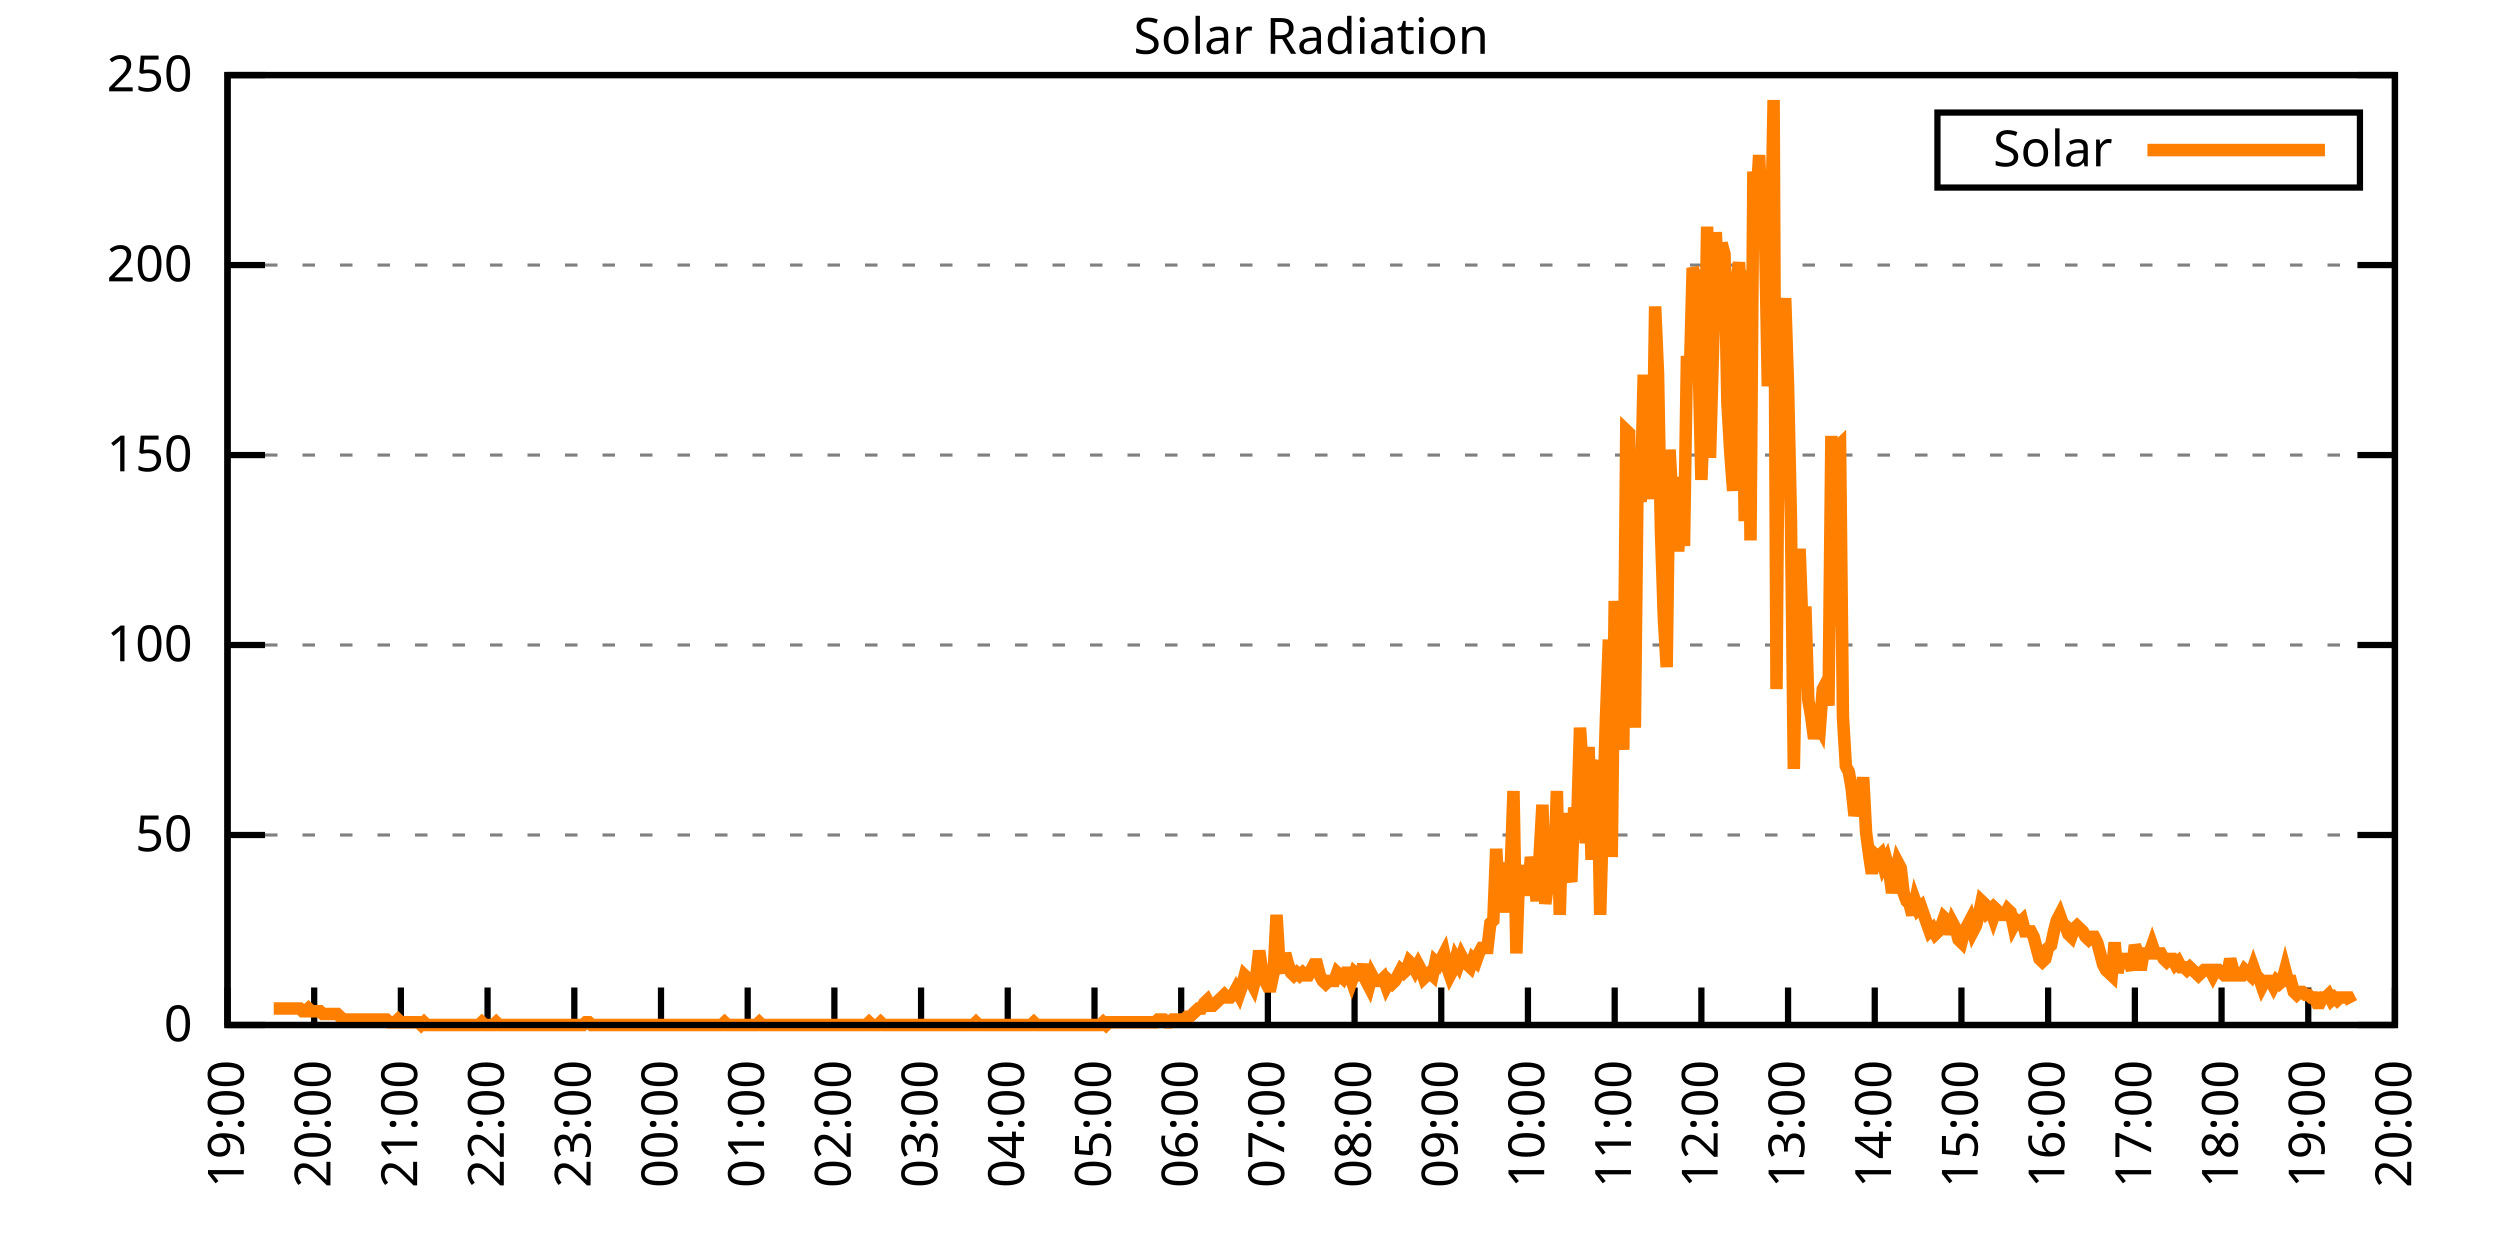
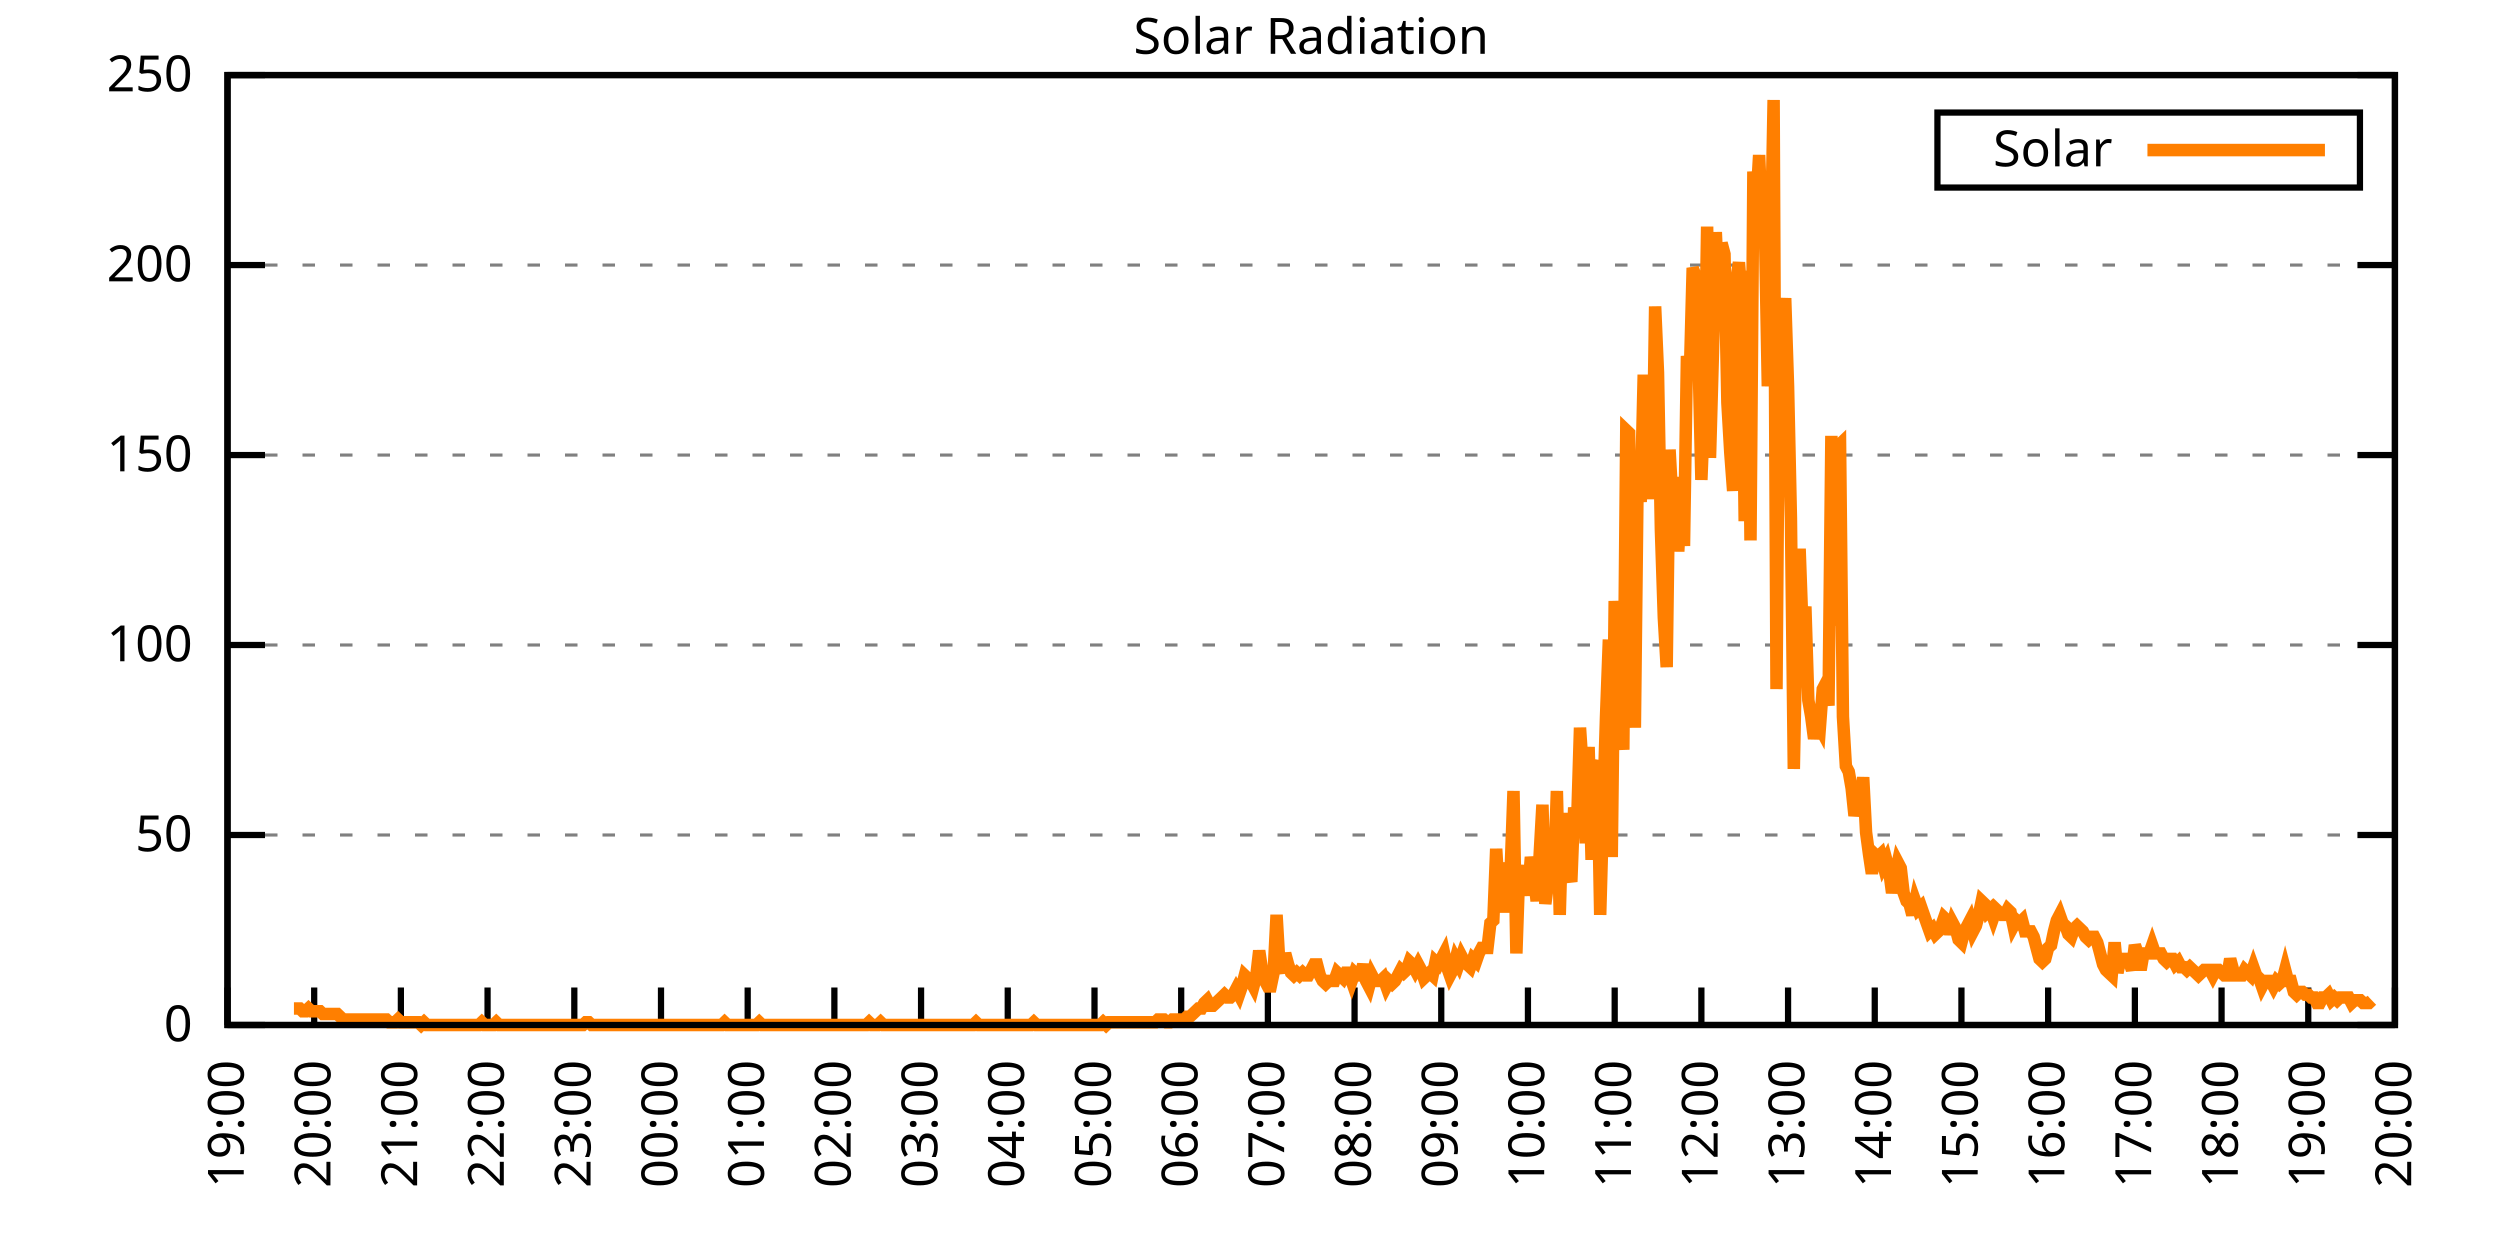
<svg xmlns="http://www.w3.org/2000/svg" xmlns:xlink="http://www.w3.org/1999/xlink" width="400" height="200" viewBox="0 0 400 200">
  <g id="gnuplot_canvas">
    <rect x="0" y="0" width="400" height="200" fill="none" />
    <defs>
      <circle id="gpDot" r="0.5" stroke-width="0.5" stroke="currentColor" />
      <path id="gpPt0" stroke-width="0.333" stroke="currentColor" d="M-1,0 h2 M0,-1 v2" />
      <path id="gpPt1" stroke-width="0.333" stroke="currentColor" d="M-1,-1 L1,1 M1,-1 L-1,1" />
      <path id="gpPt2" stroke-width="0.333" stroke="currentColor" d="M-1,0 L1,0 M0,-1 L0,1 M-1,-1 L1,1 M-1,1 L1,-1" />
      <rect id="gpPt3" stroke-width="0.333" stroke="currentColor" x="-1" y="-1" width="2" height="2" />
      <rect id="gpPt4" stroke-width="0.333" stroke="currentColor" fill="currentColor" x="-1" y="-1" width="2" height="2" />
      <circle id="gpPt5" stroke-width="0.333" stroke="currentColor" cx="0" cy="0" r="1" />
      <use xlink:href="#gpPt5" id="gpPt6" fill="currentColor" stroke="none" />
      <path id="gpPt7" stroke-width="0.333" stroke="currentColor" d="M0,-1.33 L-1.33,0.67 L1.33,0.67 z" />
      <use xlink:href="#gpPt7" id="gpPt8" fill="currentColor" stroke="none" />
      <use xlink:href="#gpPt7" id="gpPt9" stroke="currentColor" transform="rotate(180)" />
      <use xlink:href="#gpPt9" id="gpPt10" fill="currentColor" stroke="none" />
      <use xlink:href="#gpPt3" id="gpPt11" stroke="currentColor" transform="rotate(45)" />
      <use xlink:href="#gpPt11" id="gpPt12" fill="currentColor" stroke="none" />
      <path id="gpPt13" stroke-width="0.333" stroke="currentColor" d="M0,1.330 L1.265,0.411 L0.782,-1.067 L-0.782,-1.076 L-1.265,0.411 z" />
      <use xlink:href="#gpPt13" id="gpPt14" fill="currentColor" stroke="none" />
      <filter id="textbox" filterUnits="objectBoundingBox" x="0" y="0" height="1" width="1">
        <feFlood flood-color="white" flood-opacity="1" result="bgnd" />
        <feComposite in="SourceGraphic" in2="bgnd" operator="atop" />
      </filter>
      <filter id="greybox" filterUnits="objectBoundingBox" x="0" y="0" height="1" width="1">
        <feFlood flood-color="lightgrey" flood-opacity="1" result="grey" />
        <feComposite in="SourceGraphic" in2="grey" operator="atop" />
      </filter>
    </defs>
    <g fill="none" color="white" stroke="currentColor" stroke-width="1.00" stroke-linecap="butt" stroke-linejoin="miter">
</g>
    <g fill="none" color="black" stroke="currentColor" stroke-width="1.00" stroke-linecap="butt" stroke-linejoin="miter">
      <g stroke="none" shape-rendering="crispEdges">
        <polygon fill="rgb(255, 255, 255)" points="36.40,164.00 383.18,164.00 383.18,12.02 36.40,12.02 " />
      </g>
    </g>
    <g fill="none" color="black" stroke="currentColor" stroke-width="1.00" stroke-linecap="butt" stroke-linejoin="miter">
</g>
    <g fill="none" color="black" stroke="black" stroke-width="0.50" stroke-linecap="butt" stroke-linejoin="miter">
</g>
    <g fill="none" color="gray" stroke="currentColor" stroke-width="0.50" stroke-linecap="butt" stroke-linejoin="miter">
      <path stroke="gray" stroke-dasharray="2,4" class="gridline" d="M36.40,164.00 L383.19,164.00  " />
    </g>
    <g fill="none" color="gray" stroke="gray" stroke-width="1.00" stroke-linecap="butt" stroke-linejoin="miter">
</g>
    <g fill="none" color="black" stroke="currentColor" stroke-width="1.00" stroke-linecap="butt" stroke-linejoin="miter">
      <path stroke="black" d="M36.40,164.00 L42.40,164.00 M383.19,164.00 L377.19,164.00  " />
      <g transform="translate(30.80,166.60)" stroke="none" fill="black" font-family="Sans" font-size="8.00" text-anchor="end">
        <text>
          <tspan font-family="Sans"> 0</tspan>
        </text>
      </g>
    </g>
    <g fill="none" color="black" stroke="currentColor" stroke-width="1.00" stroke-linecap="butt" stroke-linejoin="miter">
</g>
    <g fill="none" color="black" stroke="black" stroke-width="0.50" stroke-linecap="butt" stroke-linejoin="miter">
</g>
    <g fill="none" color="gray" stroke="currentColor" stroke-width="0.50" stroke-linecap="butt" stroke-linejoin="miter">
      <path stroke="gray" stroke-dasharray="2,4" class="gridline" d="M36.40,133.60 L383.19,133.60  " />
    </g>
    <g fill="none" color="gray" stroke="gray" stroke-width="1.00" stroke-linecap="butt" stroke-linejoin="miter">
</g>
    <g fill="none" color="black" stroke="currentColor" stroke-width="1.00" stroke-linecap="butt" stroke-linejoin="miter">
      <path stroke="black" d="M36.40,133.60 L42.40,133.60 M383.19,133.60 L377.19,133.60  " />
      <g transform="translate(30.80,136.20)" stroke="none" fill="black" font-family="Sans" font-size="8.00" text-anchor="end">
        <text>
          <tspan font-family="Sans"> 50</tspan>
        </text>
      </g>
    </g>
    <g fill="none" color="black" stroke="currentColor" stroke-width="1.00" stroke-linecap="butt" stroke-linejoin="miter">
</g>
    <g fill="none" color="black" stroke="black" stroke-width="0.50" stroke-linecap="butt" stroke-linejoin="miter">
</g>
    <g fill="none" color="gray" stroke="currentColor" stroke-width="0.50" stroke-linecap="butt" stroke-linejoin="miter">
      <path stroke="gray" stroke-dasharray="2,4" class="gridline" d="M36.40,103.20 L383.19,103.20  " />
    </g>
    <g fill="none" color="gray" stroke="gray" stroke-width="1.00" stroke-linecap="butt" stroke-linejoin="miter">
</g>
    <g fill="none" color="black" stroke="currentColor" stroke-width="1.00" stroke-linecap="butt" stroke-linejoin="miter">
      <path stroke="black" d="M36.40,103.20 L42.40,103.20 M383.19,103.20 L377.19,103.20  " />
      <g transform="translate(30.80,105.80)" stroke="none" fill="black" font-family="Sans" font-size="8.00" text-anchor="end">
        <text>
          <tspan font-family="Sans"> 100</tspan>
        </text>
      </g>
    </g>
    <g fill="none" color="black" stroke="currentColor" stroke-width="1.00" stroke-linecap="butt" stroke-linejoin="miter">
</g>
    <g fill="none" color="black" stroke="black" stroke-width="0.50" stroke-linecap="butt" stroke-linejoin="miter">
</g>
    <g fill="none" color="gray" stroke="currentColor" stroke-width="0.50" stroke-linecap="butt" stroke-linejoin="miter">
      <path stroke="gray" stroke-dasharray="2,4" class="gridline" d="M36.40,72.81 L383.19,72.81  " />
    </g>
    <g fill="none" color="gray" stroke="gray" stroke-width="1.00" stroke-linecap="butt" stroke-linejoin="miter">
</g>
    <g fill="none" color="black" stroke="currentColor" stroke-width="1.00" stroke-linecap="butt" stroke-linejoin="miter">
      <path stroke="black" d="M36.40,72.81 L42.40,72.81 M383.19,72.81 L377.19,72.81  " />
      <g transform="translate(30.80,75.41)" stroke="none" fill="black" font-family="Sans" font-size="8.00" text-anchor="end">
        <text>
          <tspan font-family="Sans"> 150</tspan>
        </text>
      </g>
    </g>
    <g fill="none" color="black" stroke="currentColor" stroke-width="1.00" stroke-linecap="butt" stroke-linejoin="miter">
</g>
    <g fill="none" color="black" stroke="black" stroke-width="0.50" stroke-linecap="butt" stroke-linejoin="miter">
</g>
    <g fill="none" color="gray" stroke="currentColor" stroke-width="0.50" stroke-linecap="butt" stroke-linejoin="miter">
      <path stroke="gray" stroke-dasharray="2,4" class="gridline" d="M36.40,42.41 L383.19,42.41  " />
    </g>
    <g fill="none" color="gray" stroke="gray" stroke-width="1.00" stroke-linecap="butt" stroke-linejoin="miter">
</g>
    <g fill="none" color="black" stroke="currentColor" stroke-width="1.00" stroke-linecap="butt" stroke-linejoin="miter">
      <path stroke="black" d="M36.40,42.41 L42.40,42.41 M383.19,42.41 L377.19,42.41  " />
      <g transform="translate(30.80,45.01)" stroke="none" fill="black" font-family="Sans" font-size="8.00" text-anchor="end">
        <text>
          <tspan font-family="Sans"> 200</tspan>
        </text>
      </g>
    </g>
    <g fill="none" color="black" stroke="currentColor" stroke-width="1.00" stroke-linecap="butt" stroke-linejoin="miter">
</g>
    <g fill="none" color="black" stroke="black" stroke-width="0.50" stroke-linecap="butt" stroke-linejoin="miter">
</g>
    <g fill="none" color="gray" stroke="currentColor" stroke-width="0.50" stroke-linecap="butt" stroke-linejoin="miter">
      <path stroke="gray" stroke-dasharray="2,4" class="gridline" d="M36.40,12.01 L383.19,12.01  " />
    </g>
    <g fill="none" color="gray" stroke="gray" stroke-width="1.00" stroke-linecap="butt" stroke-linejoin="miter">
</g>
    <g fill="none" color="black" stroke="currentColor" stroke-width="1.00" stroke-linecap="butt" stroke-linejoin="miter">
      <path stroke="black" d="M36.40,12.01 L42.40,12.01 M383.19,12.01 L377.19,12.01  " />
      <g transform="translate(30.80,14.61)" stroke="none" fill="black" font-family="Sans" font-size="8.00" text-anchor="end">
        <text>
          <tspan font-family="Sans"> 250</tspan>
        </text>
      </g>
    </g>
    <g fill="none" color="black" stroke="currentColor" stroke-width="1.00" stroke-linecap="butt" stroke-linejoin="miter">
      <path stroke="black" d="M36.40,164.00 L36.40,158.00  " />
      <g transform="translate(39.00,169.60) rotate(270.00)" stroke="none" fill="black" font-family="Sans" font-size="8.00" text-anchor="end">
        <text>
          <tspan font-family="Sans">19:00</tspan>
        </text>
      </g>
    </g>
    <g fill="none" color="black" stroke="currentColor" stroke-width="1.00" stroke-linecap="butt" stroke-linejoin="miter">
      <path stroke="black" d="M50.27,164.00 L50.27,158.00  " />
      <g transform="translate(52.87,169.60) rotate(270.00)" stroke="none" fill="black" font-family="Sans" font-size="8.00" text-anchor="end">
        <text>
          <tspan font-family="Sans">20:00</tspan>
        </text>
      </g>
    </g>
    <g fill="none" color="black" stroke="currentColor" stroke-width="1.00" stroke-linecap="butt" stroke-linejoin="miter">
      <path stroke="black" d="M64.14,164.00 L64.14,158.00  " />
      <g transform="translate(66.74,169.60) rotate(270.00)" stroke="none" fill="black" font-family="Sans" font-size="8.00" text-anchor="end">
        <text>
          <tspan font-family="Sans">21:00</tspan>
        </text>
      </g>
    </g>
    <g fill="none" color="black" stroke="currentColor" stroke-width="1.00" stroke-linecap="butt" stroke-linejoin="miter">
      <path stroke="black" d="M78.01,164.00 L78.01,158.00  " />
      <g transform="translate(80.61,169.60) rotate(270.00)" stroke="none" fill="black" font-family="Sans" font-size="8.00" text-anchor="end">
        <text>
          <tspan font-family="Sans">22:00</tspan>
        </text>
      </g>
    </g>
    <g fill="none" color="black" stroke="currentColor" stroke-width="1.00" stroke-linecap="butt" stroke-linejoin="miter">
      <path stroke="black" d="M91.89,164.00 L91.89,158.00  " />
      <g transform="translate(94.49,169.60) rotate(270.00)" stroke="none" fill="black" font-family="Sans" font-size="8.00" text-anchor="end">
        <text>
          <tspan font-family="Sans">23:00</tspan>
        </text>
      </g>
    </g>
    <g fill="none" color="black" stroke="currentColor" stroke-width="1.00" stroke-linecap="butt" stroke-linejoin="miter">
      <path stroke="black" d="M105.76,164.00 L105.76,158.00  " />
      <g transform="translate(108.36,169.60) rotate(270.00)" stroke="none" fill="black" font-family="Sans" font-size="8.00" text-anchor="end">
        <text>
          <tspan font-family="Sans">00:00</tspan>
        </text>
      </g>
    </g>
    <g fill="none" color="black" stroke="currentColor" stroke-width="1.00" stroke-linecap="butt" stroke-linejoin="miter">
      <path stroke="black" d="M119.63,164.00 L119.63,158.00  " />
      <g transform="translate(122.23,169.60) rotate(270.00)" stroke="none" fill="black" font-family="Sans" font-size="8.00" text-anchor="end">
        <text>
          <tspan font-family="Sans">01:00</tspan>
        </text>
      </g>
    </g>
    <g fill="none" color="black" stroke="currentColor" stroke-width="1.00" stroke-linecap="butt" stroke-linejoin="miter">
      <path stroke="black" d="M133.50,164.00 L133.50,158.00  " />
      <g transform="translate(136.10,169.60) rotate(270.00)" stroke="none" fill="black" font-family="Sans" font-size="8.00" text-anchor="end">
        <text>
          <tspan font-family="Sans">02:00</tspan>
        </text>
      </g>
    </g>
    <g fill="none" color="black" stroke="currentColor" stroke-width="1.00" stroke-linecap="butt" stroke-linejoin="miter">
      <path stroke="black" d="M147.37,164.00 L147.37,158.00  " />
      <g transform="translate(149.97,169.60) rotate(270.00)" stroke="none" fill="black" font-family="Sans" font-size="8.00" text-anchor="end">
        <text>
          <tspan font-family="Sans">03:00</tspan>
        </text>
      </g>
    </g>
    <g fill="none" color="black" stroke="currentColor" stroke-width="1.00" stroke-linecap="butt" stroke-linejoin="miter">
      <path stroke="black" d="M161.24,164.00 L161.24,158.00  " />
      <g transform="translate(163.84,169.60) rotate(270.00)" stroke="none" fill="black" font-family="Sans" font-size="8.00" text-anchor="end">
        <text>
          <tspan font-family="Sans">04:00</tspan>
        </text>
      </g>
    </g>
    <g fill="none" color="black" stroke="currentColor" stroke-width="1.00" stroke-linecap="butt" stroke-linejoin="miter">
      <path stroke="black" d="M175.12,164.00 L175.12,158.00  " />
      <g transform="translate(177.72,169.60) rotate(270.00)" stroke="none" fill="black" font-family="Sans" font-size="8.00" text-anchor="end">
        <text>
          <tspan font-family="Sans">05:00</tspan>
        </text>
      </g>
    </g>
    <g fill="none" color="black" stroke="currentColor" stroke-width="1.00" stroke-linecap="butt" stroke-linejoin="miter">
      <path stroke="black" d="M188.99,164.00 L188.99,158.00  " />
      <g transform="translate(191.59,169.60) rotate(270.00)" stroke="none" fill="black" font-family="Sans" font-size="8.00" text-anchor="end">
        <text>
          <tspan font-family="Sans">06:00</tspan>
        </text>
      </g>
    </g>
    <g fill="none" color="black" stroke="currentColor" stroke-width="1.00" stroke-linecap="butt" stroke-linejoin="miter">
      <path stroke="black" d="M202.86,164.00 L202.86,158.00  " />
      <g transform="translate(205.46,169.60) rotate(270.00)" stroke="none" fill="black" font-family="Sans" font-size="8.00" text-anchor="end">
        <text>
          <tspan font-family="Sans">07:00</tspan>
        </text>
      </g>
    </g>
    <g fill="none" color="black" stroke="currentColor" stroke-width="1.00" stroke-linecap="butt" stroke-linejoin="miter">
      <path stroke="black" d="M216.73,164.00 L216.73,158.00  " />
      <g transform="translate(219.33,169.60) rotate(270.00)" stroke="none" fill="black" font-family="Sans" font-size="8.00" text-anchor="end">
        <text>
          <tspan font-family="Sans">08:00</tspan>
        </text>
      </g>
    </g>
    <g fill="none" color="black" stroke="currentColor" stroke-width="1.00" stroke-linecap="butt" stroke-linejoin="miter">
      <path stroke="black" d="M230.60,164.00 L230.60,158.00  " />
      <g transform="translate(233.20,169.60) rotate(270.00)" stroke="none" fill="black" font-family="Sans" font-size="8.00" text-anchor="end">
        <text>
          <tspan font-family="Sans">09:00</tspan>
        </text>
      </g>
    </g>
    <g fill="none" color="black" stroke="currentColor" stroke-width="1.00" stroke-linecap="butt" stroke-linejoin="miter">
      <path stroke="black" d="M244.47,164.00 L244.47,158.00  " />
      <g transform="translate(247.07,169.60) rotate(270.00)" stroke="none" fill="black" font-family="Sans" font-size="8.00" text-anchor="end">
        <text>
          <tspan font-family="Sans">10:00</tspan>
        </text>
      </g>
    </g>
    <g fill="none" color="black" stroke="currentColor" stroke-width="1.00" stroke-linecap="butt" stroke-linejoin="miter">
      <path stroke="black" d="M258.35,164.00 L258.35,158.00  " />
      <g transform="translate(260.95,169.60) rotate(270.00)" stroke="none" fill="black" font-family="Sans" font-size="8.00" text-anchor="end">
        <text>
          <tspan font-family="Sans">11:00</tspan>
        </text>
      </g>
    </g>
    <g fill="none" color="black" stroke="currentColor" stroke-width="1.00" stroke-linecap="butt" stroke-linejoin="miter">
      <path stroke="black" d="M272.22,164.00 L272.22,158.00  " />
      <g transform="translate(274.82,169.60) rotate(270.00)" stroke="none" fill="black" font-family="Sans" font-size="8.00" text-anchor="end">
        <text>
          <tspan font-family="Sans">12:00</tspan>
        </text>
      </g>
    </g>
    <g fill="none" color="black" stroke="currentColor" stroke-width="1.00" stroke-linecap="butt" stroke-linejoin="miter">
      <path stroke="black" d="M286.09,164.00 L286.09,158.00  " />
      <g transform="translate(288.69,169.60) rotate(270.00)" stroke="none" fill="black" font-family="Sans" font-size="8.00" text-anchor="end">
        <text>
          <tspan font-family="Sans">13:00</tspan>
        </text>
      </g>
    </g>
    <g fill="none" color="black" stroke="currentColor" stroke-width="1.00" stroke-linecap="butt" stroke-linejoin="miter">
      <path stroke="black" d="M299.96,164.00 L299.96,158.00  " />
      <g transform="translate(302.56,169.60) rotate(270.00)" stroke="none" fill="black" font-family="Sans" font-size="8.00" text-anchor="end">
        <text>
          <tspan font-family="Sans">14:00</tspan>
        </text>
      </g>
    </g>
    <g fill="none" color="black" stroke="currentColor" stroke-width="1.00" stroke-linecap="butt" stroke-linejoin="miter">
      <path stroke="black" d="M313.83,164.00 L313.83,158.00  " />
      <g transform="translate(316.43,169.60) rotate(270.00)" stroke="none" fill="black" font-family="Sans" font-size="8.00" text-anchor="end">
        <text>
          <tspan font-family="Sans">15:00</tspan>
        </text>
      </g>
    </g>
    <g fill="none" color="black" stroke="currentColor" stroke-width="1.00" stroke-linecap="butt" stroke-linejoin="miter">
      <path stroke="black" d="M327.70,164.00 L327.70,158.00  " />
      <g transform="translate(330.30,169.60) rotate(270.00)" stroke="none" fill="black" font-family="Sans" font-size="8.00" text-anchor="end">
        <text>
          <tspan font-family="Sans">16:00</tspan>
        </text>
      </g>
    </g>
    <g fill="none" color="black" stroke="currentColor" stroke-width="1.00" stroke-linecap="butt" stroke-linejoin="miter">
      <path stroke="black" d="M341.58,164.00 L341.58,158.00  " />
      <g transform="translate(344.18,169.60) rotate(270.00)" stroke="none" fill="black" font-family="Sans" font-size="8.00" text-anchor="end">
        <text>
          <tspan font-family="Sans">17:00</tspan>
        </text>
      </g>
    </g>
    <g fill="none" color="black" stroke="currentColor" stroke-width="1.00" stroke-linecap="butt" stroke-linejoin="miter">
      <path stroke="black" d="M355.45,164.00 L355.45,158.00  " />
      <g transform="translate(358.05,169.60) rotate(270.00)" stroke="none" fill="black" font-family="Sans" font-size="8.00" text-anchor="end">
        <text>
          <tspan font-family="Sans">18:00</tspan>
        </text>
      </g>
    </g>
    <g fill="none" color="black" stroke="currentColor" stroke-width="1.00" stroke-linecap="butt" stroke-linejoin="miter">
      <path stroke="black" d="M369.32,164.00 L369.32,158.00  " />
      <g transform="translate(371.92,169.60) rotate(270.00)" stroke="none" fill="black" font-family="Sans" font-size="8.00" text-anchor="end">
        <text>
          <tspan font-family="Sans">19:00</tspan>
        </text>
      </g>
    </g>
    <g fill="none" color="black" stroke="currentColor" stroke-width="1.00" stroke-linecap="butt" stroke-linejoin="miter">
      <path stroke="black" d="M383.19,164.00 L383.19,158.00  " />
      <g transform="translate(385.79,169.60) rotate(270.00)" stroke="none" fill="black" font-family="Sans" font-size="8.00" text-anchor="end">
        <text>
          <tspan font-family="Sans">20:00</tspan>
        </text>
      </g>
    </g>
    <g fill="none" color="black" stroke="currentColor" stroke-width="1.00" stroke-linecap="butt" stroke-linejoin="miter">
</g>
    <g fill="none" color="black" stroke="currentColor" stroke-width="1.00" stroke-linecap="butt" stroke-linejoin="miter">
      <path stroke="black" d="M36.40,12.01 L36.40,164.00 L383.19,164.00 L383.19,12.01 L36.40,12.01 Z  " />
    </g>
    <g fill="none" color="black" stroke="currentColor" stroke-width="1.00" stroke-linecap="butt" stroke-linejoin="miter">
</g>
    <g fill="none" color="black" stroke="currentColor" stroke-width="1.00" stroke-linecap="butt" stroke-linejoin="miter">
      <path stroke="black" d="M309.99,30.01 L309.99,18.01 L377.59,18.01 L377.59,30.01 L309.99,30.01 Z  " />
    </g>
    <g id="Solar_Radiation_plot_1">
      <g fill="none" color="white" stroke="black" stroke-width="2.00" stroke-linecap="butt" stroke-linejoin="miter">
</g>
      <g fill="none" color="black" stroke="currentColor" stroke-width="2.00" stroke-linecap="butt" stroke-linejoin="miter">
        <g transform="translate(337.99,26.61)" stroke="none" fill="black" font-family="Sans" font-size="8.00" text-anchor="end">
          <text>
            <tspan font-family="Sans">Solar</tspan>
          </text>
        </g>
      </g>
      <g fill="none" color="black" stroke="currentColor" stroke-width="2.00" stroke-linecap="butt" stroke-linejoin="miter">
-         <path stroke="rgb(255, 127,   0)" d="M343.59,24.01 L371.99,24.01 M43.80,161.36 L44.26,161.36 L44.72,161.36 L45.19,161.36 L45.65,161.36 L46.11,161.36   L46.57,161.36 L47.03,161.36 L47.50,161.36 L47.96,161.36 L48.42,161.80 L48.88,161.80 L49.35,161.36 L49.81,161.80   L50.27,161.80 L50.73,161.80 L51.20,161.80 L51.66,162.24 L52.12,162.24 L52.58,162.24 L53.05,162.24 L53.51,162.24   L53.97,162.24 L54.43,162.68 L54.90,163.12 L55.36,163.12 L55.82,163.12 L56.28,163.12 L56.75,163.12 L57.21,163.12   L57.67,163.12 L58.13,163.12 L58.59,163.12 L59.06,163.12 L59.52,163.12 L59.98,163.12 L60.44,163.12 L60.91,163.12   L61.37,163.12 L61.83,163.12 L62.29,163.56 L62.76,163.56 L63.22,163.56 L63.68,163.12 L64.14,163.56 L64.61,163.56   L65.07,163.56 L65.53,163.56 L65.99,163.56 L66.46,163.56 L66.92,163.56 L67.38,164.00 L67.84,163.56 L68.30,164.00   L68.77,164.00 L69.23,164.00 L69.69,164.00 L70.15,164.00 L70.62,164.00 L71.08,164.00 L71.54,164.00 L72.00,164.00   L72.47,164.00 L72.93,164.00 L73.39,164.00 L73.85,164.00 L74.32,164.00 L74.78,164.00 L75.24,164.00 L75.70,164.00   L76.17,164.00 L76.63,164.00 L77.09,163.56 L77.55,164.00 L78.01,164.00 L78.48,164.00 L78.94,164.00 L79.40,163.56   L79.86,164.00 L80.33,164.00 L80.79,164.00 L81.25,164.00 L81.71,164.00 L82.18,164.00 L82.64,164.00 L83.10,164.00   L83.56,164.00 L84.03,164.00 L84.49,164.00 L84.95,164.00 L85.41,164.00 L85.88,164.00 L86.34,164.00 L86.80,164.00   L87.26,164.00 L87.72,164.00 L88.19,164.00 L88.65,164.00 L89.11,164.00 L89.57,164.00 L90.04,164.00 L90.50,164.00   L90.96,164.00 L91.42,164.00 L91.89,164.00 L92.35,164.00 L92.81,164.00 L93.27,164.00 L93.74,163.56 L94.20,163.56   L94.66,164.00 L95.12,164.00 L95.59,164.00 L96.05,164.00 L96.51,164.00 L96.97,164.00 L97.44,164.00 L97.90,164.00   L98.36,164.00 L98.82,164.00 L99.28,164.00 L99.75,164.00 L100.21,164.00 L100.67,164.00 L101.13,164.00 L101.60,164.00   L102.06,164.00 L102.52,164.00 L102.98,164.00 L103.45,164.00 L103.91,164.00 L104.37,164.00 L104.83,164.00 L105.30,164.00   L105.76,164.00 L106.22,164.00 L106.68,164.00 L107.15,164.00 L107.61,164.00 L108.07,164.00 L108.53,164.00 L108.99,164.00   L109.46,164.00 L109.92,164.00 L110.38,164.00 L110.84,164.00 L111.31,164.00 L111.77,164.00 L112.23,164.00 L112.69,164.00   L113.16,164.00 L113.62,164.00 L114.08,164.00 L114.54,164.00 L115.01,164.00 L115.47,164.00 L115.93,163.56 L116.39,164.00   L116.86,164.00 L117.32,164.00 L117.78,164.00 L118.24,164.00 L118.70,164.00 L119.17,164.00 L119.63,164.00 L120.09,164.00   L120.55,164.00 L121.02,164.00 L121.48,163.56 L121.94,164.00 L122.40,164.00 L122.87,164.00 L123.33,164.00 L123.79,164.00   L124.25,164.00 L124.72,164.00 L125.18,164.00 L125.64,164.00 L126.10,164.00 L126.57,164.00 L127.03,164.00 L127.49,164.00   L127.95,164.00 L128.41,164.00 L128.88,164.00 L129.34,164.00 L129.80,164.00 L130.26,164.00 L130.73,164.00 L131.19,164.00   L131.65,164.00 L132.11,164.00 L132.58,164.00 L133.04,164.00 L133.50,164.00 L133.96,164.00 L134.43,164.00 L134.89,164.00   L135.35,164.00 L135.81,164.00 L136.28,164.00 L136.74,164.00 L137.20,164.00 L137.66,164.00 L138.13,164.00 L138.59,164.00   L139.05,163.56 L139.51,164.00 L139.97,164.00 L140.44,164.00 L140.90,163.56 L141.36,164.00 L141.82,164.00 L142.29,164.00   L142.75,164.00 L143.21,164.00 L143.67,164.00 L144.14,164.00 L144.60,164.00 L145.06,164.00 L145.52,164.00 L145.99,164.00   L146.45,164.00 L146.91,164.00 L147.37,164.00 L147.84,164.00 L148.30,164.00 L148.76,164.00 L149.22,164.00 L149.68,164.00   L150.15,164.00 L150.61,164.00 L151.07,164.00 L151.53,164.00 L152.00,164.00 L152.46,164.00 L152.92,164.00 L153.38,164.00   L153.85,164.00 L154.31,164.00 L154.77,164.00 L155.23,164.00 L155.70,164.00 L156.16,163.56 L156.62,164.00 L157.08,164.00   L157.55,164.00 L158.01,164.00 L158.47,164.00 L158.93,164.00 L159.39,164.00 L159.86,164.00 L160.32,164.00 L160.78,164.00   L161.24,164.00 L161.71,164.00 L162.17,164.00 L162.63,164.00 L163.09,164.00 L163.56,164.00 L164.02,164.00 L164.48,164.00   L164.94,164.00 L165.41,163.56 L165.87,164.00 L166.33,164.00 L166.79,164.00 L167.26,164.00 L167.72,164.00 L168.18,164.00   L168.64,164.00 L169.10,164.00 L169.57,164.00 L170.03,164.00 L170.49,164.00 L170.95,164.00 L171.42,164.00 L171.88,164.00   L172.34,164.00 L172.80,164.00 L173.27,164.00 L173.73,164.00 L174.19,164.00 L174.65,164.00 L175.12,164.00 L175.58,164.00   L176.04,164.00 L176.50,163.56 L176.97,164.00 L177.43,163.56 L177.89,163.56 L178.35,163.56 L178.82,163.56 L179.28,163.56   L179.74,163.56 L180.20,163.56 L180.66,163.56 L181.13,163.56 L181.59,163.56 L182.05,163.56 L182.51,163.56 L182.98,163.56   L183.44,163.56 L183.90,163.56 L184.36,163.56 L184.83,163.56 L185.29,163.12 L185.75,163.12 L186.21,163.12 L186.68,163.56   L187.14,163.56 L187.60,163.12 L188.06,163.12 L188.53,163.12 L188.99,163.12 L189.45,163.12 L189.91,162.68 L190.37,162.68   L190.84,162.24 L191.30,161.80 L191.76,161.36 L192.22,161.36 L192.69,160.48 L193.15,160.04 L193.61,160.92 L194.07,160.92   L194.54,160.48 L195.00,160.04 L195.46,159.60 L195.92,159.15 L196.39,159.60 L196.85,159.60 L197.31,159.15 L197.77,158.27   L198.24,159.15 L198.70,157.83 L199.16,156.07 L199.62,156.51 L200.08,156.95 L200.55,157.83 L201.01,156.07 L201.47,152.11   L201.93,155.19 L202.40,156.95 L202.86,157.83 L203.32,157.83 L203.78,155.63 L204.25,146.38 L204.71,154.31 L205.17,155.63   L205.63,152.55 L206.10,154.31 L206.56,155.63 L207.02,156.07 L207.48,155.63 L207.95,156.07 L208.41,155.63 L208.87,156.07   L209.33,156.07 L209.80,155.19 L210.26,154.31 L210.72,154.31 L211.18,156.07 L211.64,156.95 L212.11,157.39 L212.57,156.95   L213.03,156.95 L213.49,156.95 L213.96,155.63 L214.42,156.07 L214.88,156.51 L215.34,155.63 L215.81,155.63 L216.27,156.95   L216.73,155.63 L217.19,156.07 L217.66,156.07 L218.12,154.31 L218.58,156.95 L219.04,157.83 L219.51,156.07 L219.97,156.95   L220.43,156.95 L220.89,156.95 L221.35,156.51 L221.82,157.83 L222.28,156.95 L222.74,157.39 L223.20,156.95 L223.67,156.07   L224.13,155.19 L224.59,155.63 L225.05,155.19 L225.52,153.87 L225.98,154.31 L226.44,155.19 L226.90,154.31 L227.37,155.19   L227.83,156.51 L228.29,156.07 L228.75,155.63 L229.22,156.07 L229.68,153.87 L230.14,154.31 L230.60,153.43 L231.06,152.55   L231.53,154.75 L231.99,156.07 L232.45,155.19 L232.91,153.43 L233.38,154.31 L233.84,152.99 L234.30,153.87 L234.76,154.31   L235.23,154.75 L235.69,153.43 L236.15,153.87 L236.61,152.55 L237.08,151.67 L237.54,151.67 L238.00,151.67 L238.46,147.70   L238.93,147.26 L239.39,135.81 L239.85,143.74 L240.31,138.01 L240.77,145.06 L241.24,145.06 L241.70,139.33 L242.16,126.56   L242.62,152.55 L243.09,138.89 L243.55,142.42 L244.01,138.45 L244.47,143.30 L244.94,137.13 L245.40,139.77 L245.86,144.18   L246.32,137.13 L246.79,128.76 L247.25,144.62 L247.71,141.09 L248.17,137.57 L248.64,140.21 L249.10,126.56 L249.56,146.38   L250.02,130.08 L250.49,140.65 L250.95,139.33 L251.41,141.09 L251.87,129.20 L252.33,131.84 L252.80,116.43 L253.26,123.47   L253.72,134.93 L254.18,119.51 L254.65,137.57 L255.11,123.03 L255.57,121.71 L256.03,146.38 L256.50,129.64 L256.96,114.67   L257.42,102.33 L257.88,137.13 L258.35,96.16 L258.81,104.09 L259.27,114.22 L259.73,119.95 L260.20,68.85 L260.66,69.29   L261.12,99.25 L261.58,116.43 L262.04,75.02 L262.51,80.31 L262.97,60.93 L263.43,60.93 L263.89,64.45 L264.36,79.87   L264.82,49.03 L265.28,59.60 L265.74,84.71 L266.21,98.81 L266.67,106.74 L267.13,71.94 L267.59,80.31 L268.06,76.34   L268.52,88.24 L268.98,79.43 L269.44,87.35 L269.91,56.96 L270.37,60.04 L270.83,42.87 L271.29,44.19 L271.75,56.52   L272.22,76.78 L272.68,65.33 L273.14,36.26 L273.60,73.26 L274.07,56.52 L274.53,37.14 L274.99,47.71 L275.45,38.90   L275.92,40.66 L276.38,64.45 L276.84,72.38 L277.30,78.54 L277.77,45.07 L278.23,41.98 L278.69,48.15 L279.15,83.39   L279.62,43.31 L280.08,86.47 L280.54,27.45 L281.00,32.73 L281.46,24.81 L281.93,36.26 L282.39,36.70 L282.85,61.81   L283.31,41.10 L283.78,16.00 L284.24,110.26 L284.70,49.47 L285.16,53.44 L285.63,47.71 L286.09,61.81 L286.55,82.95   L287.01,123.03 L287.48,98.81 L287.94,87.80 L288.40,100.57 L288.86,97.05 L289.33,112.02 L289.79,114.67 L290.25,118.19   L290.71,115.55 L291.18,116.43 L291.64,110.26 L292.10,109.38 L292.56,112.90 L293.02,69.74 L293.49,100.13 L293.95,71.50   L294.41,71.06 L294.87,114.67 L295.34,122.59 L295.80,123.47 L296.26,126.12 L296.72,130.52 L297.19,128.32 L297.65,129.64   L298.11,124.36 L298.57,133.17 L299.04,136.69 L299.50,139.77 L299.96,136.69 L300.42,137.13 L300.89,136.69 L301.35,138.45   L301.81,137.57 L302.27,139.33 L302.73,142.86 L303.20,140.21 L303.66,138.01 L304.12,138.89 L304.58,142.86 L305.05,144.18   L305.51,144.62 L305.97,146.38 L306.43,144.18 L306.90,145.50 L307.36,145.06 L307.82,146.38 L308.28,147.70 L308.75,149.02   L309.21,148.58 L309.67,149.46 L310.13,149.02 L310.60,148.14 L311.06,146.82 L311.52,147.26 L311.98,149.46 L312.44,147.70   L312.91,148.58 L313.37,150.34 L313.83,150.79 L314.29,149.02 L314.76,148.14 L315.22,147.26 L315.68,149.02 L316.14,148.14   L316.61,146.38 L317.07,144.18 L317.53,144.62 L317.99,145.94 L318.46,145.50 L318.92,146.82 L319.38,145.50 L319.84,145.94   L320.31,146.38 L320.77,146.38 L321.23,145.50 L321.69,145.94 L322.15,148.14 L322.62,147.26 L323.08,147.70 L323.54,147.26   L324.00,149.02 L324.47,149.02 L324.93,149.02 L325.39,149.90 L325.85,151.67 L326.32,153.43 L326.78,153.87 L327.24,153.43   L327.70,151.67 L328.17,151.23 L328.63,149.02 L329.09,147.26 L329.55,146.38 L330.02,147.70 L330.48,148.14 L330.94,149.46   L331.40,149.90 L331.87,148.58 L332.33,148.14 L332.79,148.58 L333.25,149.02 L333.71,149.90 L334.18,150.34 L334.64,149.90   L335.10,149.90 L335.56,150.79 L336.03,152.55 L336.49,154.31 L336.95,155.19 L337.41,155.63 L337.88,156.07 L338.34,150.79   L338.80,155.63 L339.26,153.43 L339.73,153.43 L340.19,153.43 L340.65,153.87 L341.11,155.19 L341.58,151.23 L342.04,152.55   L342.50,155.19 L342.96,152.55 L343.42,152.55 L343.89,152.55 L344.35,151.23 L344.81,152.55 L345.27,152.55 L345.74,152.55   L346.20,153.43 L346.66,153.87 L347.12,153.43 L347.59,153.43 L348.05,154.31 L348.51,153.87 L348.97,154.75 L349.44,154.75   L349.90,155.19 L350.36,154.75 L350.82,155.19 L351.29,155.63 L351.75,156.07 L352.21,155.63 L352.67,155.19 L353.13,155.19   L353.60,155.19 L354.06,156.07 L354.52,155.19 L354.98,155.19 L355.45,155.63 L355.91,156.07 L356.37,156.07 L356.83,153.43   L357.30,155.19 L357.76,156.07 L358.22,156.07 L358.68,156.07 L359.15,155.19 L359.61,155.63 L360.07,156.07 L360.53,154.75   L361.00,156.07 L361.46,156.51 L361.92,157.83 L362.38,156.95 L362.84,156.95 L363.31,156.95 L363.77,157.83 L364.23,156.95   L364.69,157.39 L365.16,156.95 L365.62,155.19 L366.08,156.95 L366.54,156.95 L367.01,158.71 L367.47,159.15 L367.93,158.71   L368.39,158.71 L368.86,159.15 L369.32,159.15 L369.78,159.60 L370.24,159.60 L370.71,160.48 L371.17,160.48 L371.63,159.60   L372.09,159.60 L372.56,159.15 L373.02,160.04 L373.48,159.60 L373.94,160.04 L374.40,159.60 L374.87,159.60 L375.33,159.60   L375.79,159.60 L376.25,160.48  " />
+         <path stroke="rgb(255, 127,   0)" d="M343.59,24.01 L371.99,24.01 M47.03,161.36 L47.50,161.36 L47.96,161.36 L48.42,161.80 L48.88,161.80 L49.35,161.36   L49.81,161.80 L50.27,161.80 L50.73,161.80 L51.20,161.80 L51.66,162.24 L52.12,162.24 L52.58,162.24 L53.05,162.24   L53.51,162.24 L53.97,162.24 L54.43,162.68 L54.90,163.12 L55.36,163.12 L55.82,163.12 L56.28,163.12 L56.75,163.12   L57.21,163.12 L57.67,163.12 L58.13,163.12 L58.59,163.12 L59.06,163.12 L59.52,163.12 L59.98,163.12 L60.44,163.12   L60.91,163.12 L61.37,163.12 L61.83,163.12 L62.29,163.56 L62.76,163.56 L63.22,163.56 L63.68,163.12 L64.14,163.56   L64.61,163.56 L65.07,163.56 L65.53,163.56 L65.99,163.56 L66.46,163.56 L66.92,163.56 L67.38,164.00 L67.84,163.56   L68.30,164.00 L68.77,164.00 L69.23,164.00 L69.69,164.00 L70.15,164.00 L70.62,164.00 L71.08,164.00 L71.54,164.00   L72.00,164.00 L72.47,164.00 L72.93,164.00 L73.39,164.00 L73.85,164.00 L74.32,164.00 L74.78,164.00 L75.24,164.00   L75.70,164.00 L76.17,164.00 L76.63,164.00 L77.09,163.56 L77.55,164.00 L78.01,164.00 L78.48,164.00 L78.94,164.00   L79.40,163.56 L79.86,164.00 L80.33,164.00 L80.79,164.00 L81.25,164.00 L81.71,164.00 L82.18,164.00 L82.64,164.00   L83.10,164.00 L83.56,164.00 L84.03,164.00 L84.49,164.00 L84.95,164.00 L85.41,164.00 L85.88,164.00 L86.34,164.00   L86.80,164.00 L87.26,164.00 L87.72,164.00 L88.19,164.00 L88.65,164.00 L89.11,164.00 L89.57,164.00 L90.04,164.00   L90.50,164.00 L90.96,164.00 L91.42,164.00 L91.89,164.00 L92.35,164.00 L92.81,164.00 L93.27,164.00 L93.74,163.56   L94.20,163.56 L94.66,164.00 L95.12,164.00 L95.59,164.00 L96.05,164.00 L96.51,164.00 L96.97,164.00 L97.44,164.00   L97.90,164.00 L98.36,164.00 L98.82,164.00 L99.28,164.00 L99.75,164.00 L100.21,164.00 L100.67,164.00 L101.13,164.00   L101.60,164.00 L102.06,164.00 L102.52,164.00 L102.98,164.00 L103.45,164.00 L103.91,164.00 L104.37,164.00 L104.83,164.00   L105.30,164.00 L105.76,164.00 L106.22,164.00 L106.68,164.00 L107.15,164.00 L107.61,164.00 L108.07,164.00 L108.53,164.00   L108.99,164.00 L109.46,164.00 L109.92,164.00 L110.38,164.00 L110.84,164.00 L111.31,164.00 L111.77,164.00 L112.23,164.00   L112.69,164.00 L113.16,164.00 L113.62,164.00 L114.08,164.00 L114.54,164.00 L115.01,164.00 L115.47,164.00 L115.93,163.56   L116.39,164.00 L116.86,164.00 L117.32,164.00 L117.78,164.00 L118.24,164.00 L118.70,164.00 L119.17,164.00 L119.63,164.00   L120.09,164.00 L120.55,164.00 L121.02,164.00 L121.48,163.56 L121.94,164.00 L122.40,164.00 L122.87,164.00 L123.33,164.00   L123.79,164.00 L124.25,164.00 L124.72,164.00 L125.18,164.00 L125.64,164.00 L126.10,164.00 L126.57,164.00 L127.03,164.00   L127.49,164.00 L127.95,164.00 L128.41,164.00 L128.88,164.00 L129.34,164.00 L129.80,164.00 L130.26,164.00 L130.73,164.00   L131.19,164.00 L131.65,164.00 L132.11,164.00 L132.58,164.00 L133.04,164.00 L133.50,164.00 L133.96,164.00 L134.43,164.00   L134.89,164.00 L135.35,164.00 L135.81,164.00 L136.28,164.00 L136.74,164.00 L137.20,164.00 L137.66,164.00 L138.13,164.00   L138.59,164.00 L139.05,163.56 L139.51,164.00 L139.97,164.00 L140.44,164.00 L140.90,163.56 L141.36,164.00 L141.82,164.00   L142.29,164.00 L142.75,164.00 L143.21,164.00 L143.67,164.00 L144.14,164.00 L144.60,164.00 L145.06,164.00 L145.52,164.00   L145.99,164.00 L146.45,164.00 L146.91,164.00 L147.37,164.00 L147.84,164.00 L148.30,164.00 L148.76,164.00 L149.22,164.00   L149.68,164.00 L150.15,164.00 L150.61,164.00 L151.07,164.00 L151.53,164.00 L152.00,164.00 L152.46,164.00 L152.92,164.00   L153.38,164.00 L153.85,164.00 L154.31,164.00 L154.77,164.00 L155.23,164.00 L155.70,164.00 L156.16,163.56 L156.62,164.00   L157.08,164.00 L157.55,164.00 L158.01,164.00 L158.47,164.00 L158.93,164.00 L159.39,164.00 L159.86,164.00 L160.32,164.00   L160.78,164.00 L161.24,164.00 L161.71,164.00 L162.17,164.00 L162.63,164.00 L163.09,164.00 L163.56,164.00 L164.02,164.00   L164.48,164.00 L164.94,164.00 L165.41,163.56 L165.87,164.00 L166.33,164.00 L166.79,164.00 L167.26,164.00 L167.72,164.00   L168.18,164.00 L168.64,164.00 L169.10,164.00 L169.57,164.00 L170.03,164.00 L170.49,164.00 L170.95,164.00 L171.42,164.00   L171.88,164.00 L172.34,164.00 L172.80,164.00 L173.27,164.00 L173.73,164.00 L174.19,164.00 L174.65,164.00 L175.12,164.00   L175.58,164.00 L176.04,164.00 L176.50,163.56 L176.97,164.00 L177.43,163.56 L177.89,163.56 L178.35,163.56 L178.82,163.56   L179.28,163.56 L179.74,163.56 L180.20,163.56 L180.66,163.56 L181.13,163.56 L181.59,163.56 L182.05,163.56 L182.51,163.56   L182.98,163.56 L183.44,163.56 L183.90,163.56 L184.36,163.56 L184.83,163.56 L185.29,163.12 L185.75,163.12 L186.21,163.12   L186.68,163.56 L187.14,163.56 L187.60,163.12 L188.06,163.12 L188.53,163.12 L188.99,163.12 L189.45,163.12 L189.91,162.68   L190.37,162.68 L190.84,162.24 L191.30,161.80 L191.76,161.36 L192.22,161.36 L192.69,160.48 L193.15,160.04 L193.61,160.92   L194.07,160.92 L194.54,160.48 L195.00,160.04 L195.46,159.60 L195.92,159.15 L196.39,159.60 L196.85,159.60 L197.31,159.15   L197.77,158.27 L198.24,159.15 L198.70,157.83 L199.16,156.07 L199.62,156.51 L200.08,156.95 L200.55,157.83 L201.01,156.07   L201.47,152.11 L201.93,155.19 L202.40,156.95 L202.86,157.83 L203.32,157.83 L203.78,155.63 L204.25,146.38 L204.71,154.31   L205.17,155.63 L205.63,152.55 L206.10,154.31 L206.56,155.63 L207.02,156.07 L207.48,155.63 L207.95,156.07 L208.41,155.63   L208.87,156.07 L209.33,156.07 L209.80,155.19 L210.26,154.31 L210.72,154.31 L211.18,156.07 L211.64,156.95 L212.11,157.39   L212.57,156.95 L213.03,156.95 L213.49,156.95 L213.96,155.63 L214.42,156.07 L214.88,156.51 L215.34,155.63 L215.81,155.63   L216.27,156.95 L216.73,155.63 L217.19,156.07 L217.66,156.07 L218.12,154.31 L218.58,156.95 L219.04,157.83 L219.51,156.07   L219.97,156.95 L220.43,156.95 L220.89,156.95 L221.35,156.51 L221.82,157.83 L222.28,156.95 L222.74,157.39 L223.20,156.95   L223.67,156.07 L224.13,155.19 L224.59,155.63 L225.05,155.19 L225.52,153.87 L225.98,154.31 L226.44,155.19 L226.90,154.31   L227.37,155.19 L227.83,156.51 L228.29,156.07 L228.75,155.63 L229.22,156.07 L229.68,153.87 L230.14,154.31 L230.60,153.43   L231.06,152.55 L231.53,154.75 L231.99,156.07 L232.45,155.19 L232.91,153.43 L233.38,154.31 L233.84,152.99 L234.30,153.87   L234.76,154.31 L235.23,154.75 L235.69,153.43 L236.15,153.87 L236.61,152.55 L237.08,151.67 L237.54,151.67 L238.00,151.67   L238.46,147.70 L238.93,147.26 L239.39,135.81 L239.85,143.74 L240.31,138.01 L240.77,145.06 L241.24,145.06 L241.70,139.33   L242.16,126.56 L242.62,152.55 L243.09,138.89 L243.55,142.42 L244.01,138.45 L244.47,143.30 L244.94,137.13 L245.40,139.77   L245.86,144.18 L246.32,137.13 L246.79,128.76 L247.25,144.62 L247.71,141.09 L248.17,137.57 L248.64,140.21 L249.10,126.56   L249.56,146.38 L250.02,130.08 L250.49,140.65 L250.95,139.33 L251.41,141.09 L251.87,129.20 L252.33,131.84 L252.80,116.43   L253.26,123.47 L253.72,134.93 L254.18,119.51 L254.65,137.57 L255.11,123.03 L255.57,121.71 L256.03,146.38 L256.50,129.64   L256.96,114.67 L257.42,102.33 L257.88,137.13 L258.35,96.16 L258.81,104.09 L259.27,114.22 L259.73,119.95 L260.20,68.85   L260.66,69.29 L261.12,99.25 L261.58,116.43 L262.04,75.02 L262.51,80.31 L262.97,60.93 L263.43,60.93 L263.89,64.45   L264.36,79.87 L264.82,49.03 L265.28,59.60 L265.74,84.71 L266.21,98.81 L266.67,106.74 L267.13,71.94 L267.59,80.31   L268.06,76.34 L268.52,88.24 L268.98,79.43 L269.44,87.35 L269.91,56.96 L270.37,60.04 L270.83,42.87 L271.29,44.19   L271.75,56.52 L272.22,76.78 L272.68,65.33 L273.14,36.26 L273.60,73.26 L274.07,56.52 L274.53,37.14 L274.99,47.71   L275.45,38.90 L275.92,40.66 L276.38,64.45 L276.84,72.38 L277.30,78.54 L277.77,45.07 L278.23,41.98 L278.69,48.15   L279.15,83.39 L279.62,43.31 L280.08,86.47 L280.54,27.45 L281.00,32.73 L281.46,24.81 L281.93,36.26 L282.39,36.70   L282.85,61.81 L283.31,41.10 L283.78,16.00 L284.24,110.26 L284.70,49.47 L285.16,53.44 L285.63,47.71 L286.09,61.81   L286.55,82.95 L287.01,123.03 L287.48,98.81 L287.94,87.80 L288.40,100.57 L288.86,97.05 L289.33,112.02 L289.79,114.67   L290.25,118.19 L290.71,115.55 L291.18,116.43 L291.64,110.26 L292.10,109.38 L292.56,112.90 L293.02,69.74 L293.49,100.13   L293.95,71.50 L294.41,71.06 L294.87,114.67 L295.34,122.59 L295.80,123.47 L296.26,126.12 L296.72,130.52 L297.19,128.32   L297.65,129.64 L298.11,124.36 L298.57,133.17 L299.04,136.69 L299.50,139.77 L299.96,136.69 L300.42,137.13 L300.89,136.69   L301.35,138.45 L301.81,137.57 L302.27,139.33 L302.73,142.86 L303.20,140.21 L303.66,138.01 L304.12,138.89 L304.58,142.86   L305.05,144.18 L305.51,144.62 L305.97,146.38 L306.43,144.18 L306.90,145.50 L307.36,145.06 L307.82,146.38 L308.28,147.70   L308.75,149.02 L309.21,148.58 L309.67,149.46 L310.13,149.02 L310.60,148.14 L311.06,146.82 L311.52,147.26 L311.98,149.46   L312.44,147.70 L312.91,148.58 L313.37,150.34 L313.83,150.79 L314.29,149.02 L314.76,148.14 L315.22,147.26 L315.68,149.02   L316.14,148.14 L316.61,146.38 L317.07,144.18 L317.53,144.62 L317.99,145.94 L318.46,145.50 L318.92,146.82 L319.38,145.50   L319.84,145.94 L320.31,146.38 L320.77,146.38 L321.23,145.50 L321.69,145.94 L322.15,148.14 L322.62,147.26 L323.08,147.70   L323.54,147.26 L324.00,149.02 L324.47,149.02 L324.93,149.02 L325.39,149.90 L325.85,151.67 L326.32,153.43 L326.78,153.87   L327.24,153.43 L327.70,151.67 L328.17,151.23 L328.63,149.02 L329.09,147.26 L329.55,146.38 L330.02,147.70 L330.48,148.14   L330.94,149.46 L331.40,149.90 L331.87,148.58 L332.33,148.14 L332.79,148.58 L333.25,149.02 L333.71,149.90 L334.18,150.34   L334.64,149.90 L335.10,149.90 L335.56,150.79 L336.03,152.55 L336.49,154.31 L336.95,155.19 L337.41,155.63 L337.88,156.07   L338.34,150.79 L338.80,155.63 L339.26,153.43 L339.73,153.43 L340.19,153.43 L340.65,153.87 L341.11,155.19 L341.58,151.23   L342.04,152.55 L342.50,155.19 L342.96,152.55 L343.42,152.55 L343.89,152.55 L344.35,151.23 L344.81,152.55 L345.27,152.55   L345.74,152.55 L346.20,153.43 L346.66,153.87 L347.12,153.43 L347.59,153.43 L348.05,154.31 L348.51,153.87 L348.97,154.75   L349.44,154.75 L349.90,155.19 L350.36,154.75 L350.82,155.19 L351.29,155.63 L351.75,156.07 L352.21,155.63 L352.67,155.19   L353.13,155.19 L353.60,155.19 L354.06,156.07 L354.52,155.19 L354.98,155.19 L355.45,155.63 L355.91,156.07 L356.37,156.07   L356.83,153.43 L357.30,155.19 L357.76,156.07 L358.22,156.07 L358.68,156.07 L359.15,155.19 L359.61,155.63 L360.07,156.07   L360.53,154.75 L361.00,156.07 L361.46,156.51 L361.92,157.83 L362.38,156.95 L362.84,156.95 L363.31,156.95 L363.77,157.83   L364.23,156.95 L364.69,157.39 L365.16,156.95 L365.62,155.19 L366.08,156.95 L366.54,156.95 L367.01,158.71 L367.47,159.15   L367.93,158.71 L368.39,158.71 L368.86,159.15 L369.32,159.15 L369.78,159.60 L370.24,159.60 L370.71,160.48 L371.17,160.48   L371.63,159.60 L372.09,159.60 L372.56,159.15 L373.02,160.04 L373.48,159.60 L373.94,160.04 L374.40,159.60 L374.87,159.60   L375.33,159.60 L375.79,159.60 L376.25,160.48 L376.72,160.04 L377.18,160.04 L377.64,160.04 L378.10,160.48 L378.57,160.48   L379.03,160.48 L379.49,160.04  " />
      </g>
    </g>
    <g fill="none" color="black" stroke="currentColor" stroke-width="2.00" stroke-linecap="butt" stroke-linejoin="miter">
</g>
    <g fill="none" color="black" stroke="black" stroke-width="1.00" stroke-linecap="butt" stroke-linejoin="miter">
</g>
    <g fill="none" color="black" stroke="currentColor" stroke-width="1.00" stroke-linecap="butt" stroke-linejoin="miter">
      <path stroke="black" d="M36.40,12.01 L36.40,164.00 L383.19,164.00 L383.19,12.01 L36.40,12.01 Z  " />
      <g transform="translate(6.80,88.01) rotate(270.00)" stroke="none" fill="black" font-family="Sans" font-size="8.00" text-anchor="middle">
        <text />
      </g>
    </g>
    <g fill="none" color="black" stroke="currentColor" stroke-width="1.00" stroke-linecap="butt" stroke-linejoin="miter">
</g>
    <g fill="none" color="black" stroke="currentColor" stroke-width="1.00" stroke-linecap="butt" stroke-linejoin="miter">
      <g transform="translate(209.79,8.61)" stroke="none" fill="black" font-family="Sans" font-size="8.00" text-anchor="middle">
        <text>
          <tspan font-family="Sans">Solar Radiation</tspan>
        </text>
      </g>
    </g>
    <g fill="none" color="black" stroke="currentColor" stroke-width="1.00" stroke-linecap="butt" stroke-linejoin="miter">
</g>
  </g>
</svg>
